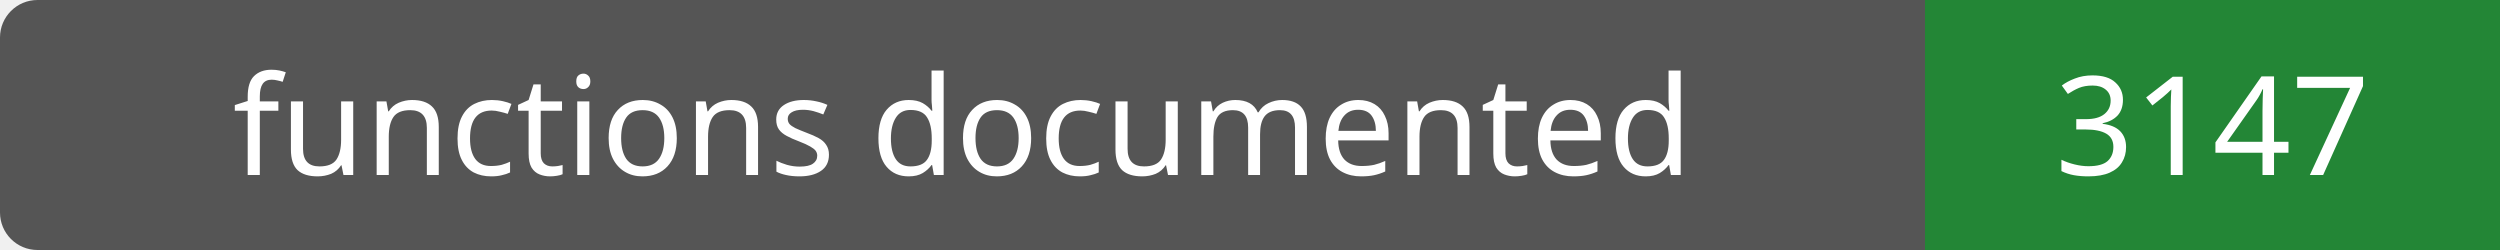
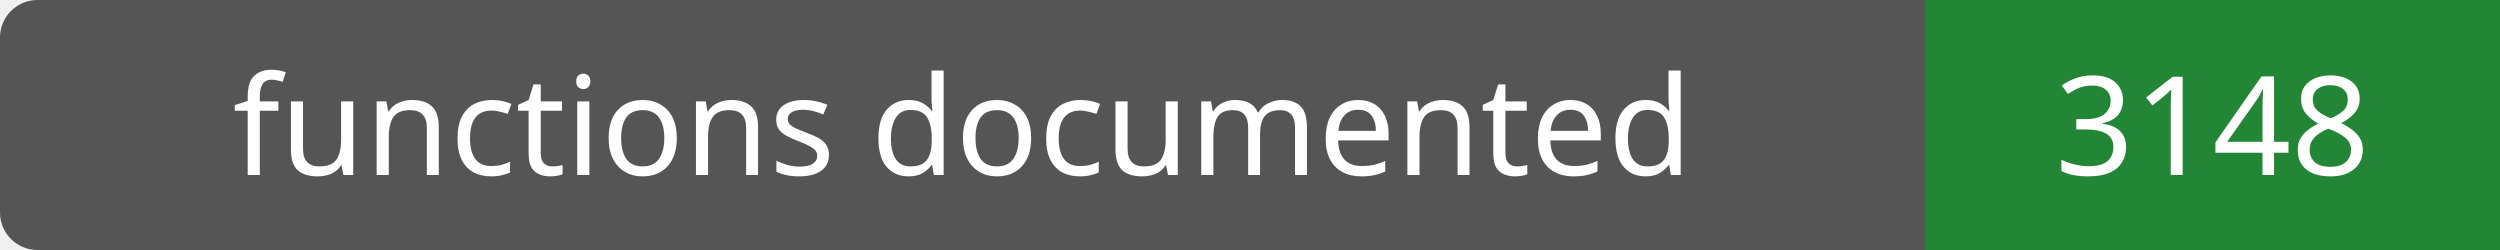
- <svg xmlns="http://www.w3.org/2000/svg" width="200" height="20" role="img" aria-label="functions documented: 3147">
+ <svg xmlns="http://www.w3.org/2000/svg" width="200" height="20" role="img" aria-label="functions documented: 3148">
  <rect width="200" height="20" rx="3" fill="#555" />
  <path fill="#238636" d="M154 0h46v20H154z" />
  <g fill="#fff" text-anchor="middle" font-family="Verdana,sans-serif" font-size="11">
    <text x="77.0" y="14">functions documented</text>
-     <text x="177.0" y="14">3147</text>
+     <text x="177.0" y="14">3148</text>
  </g>
</svg>
